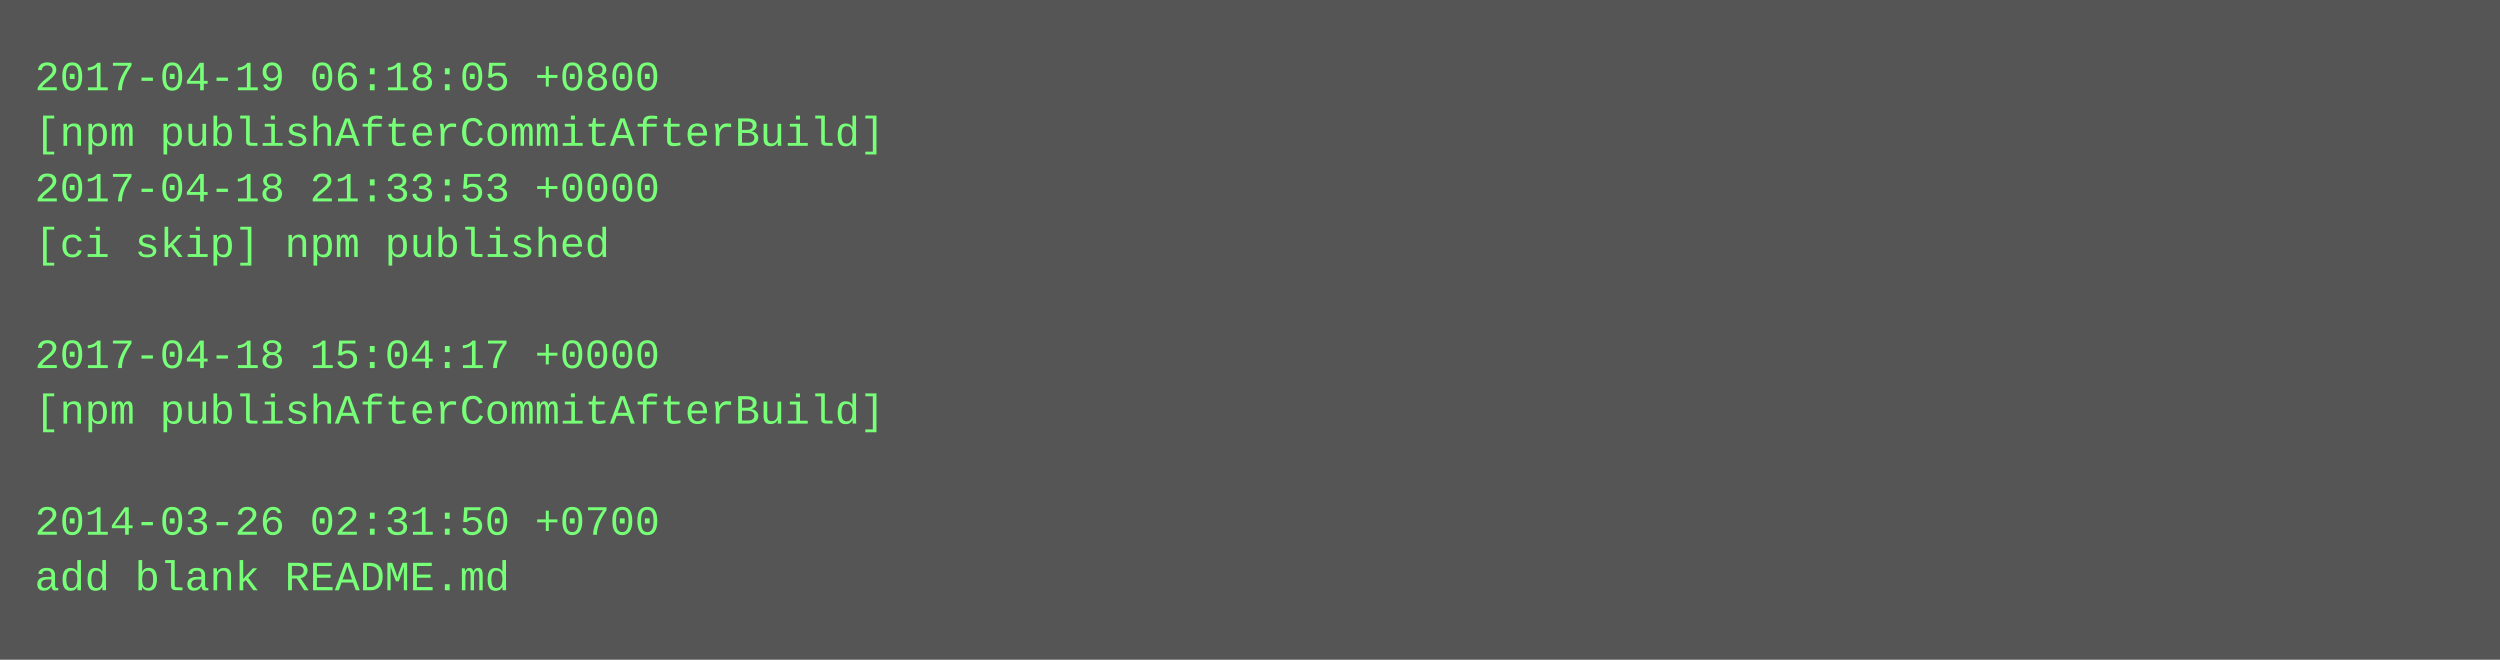
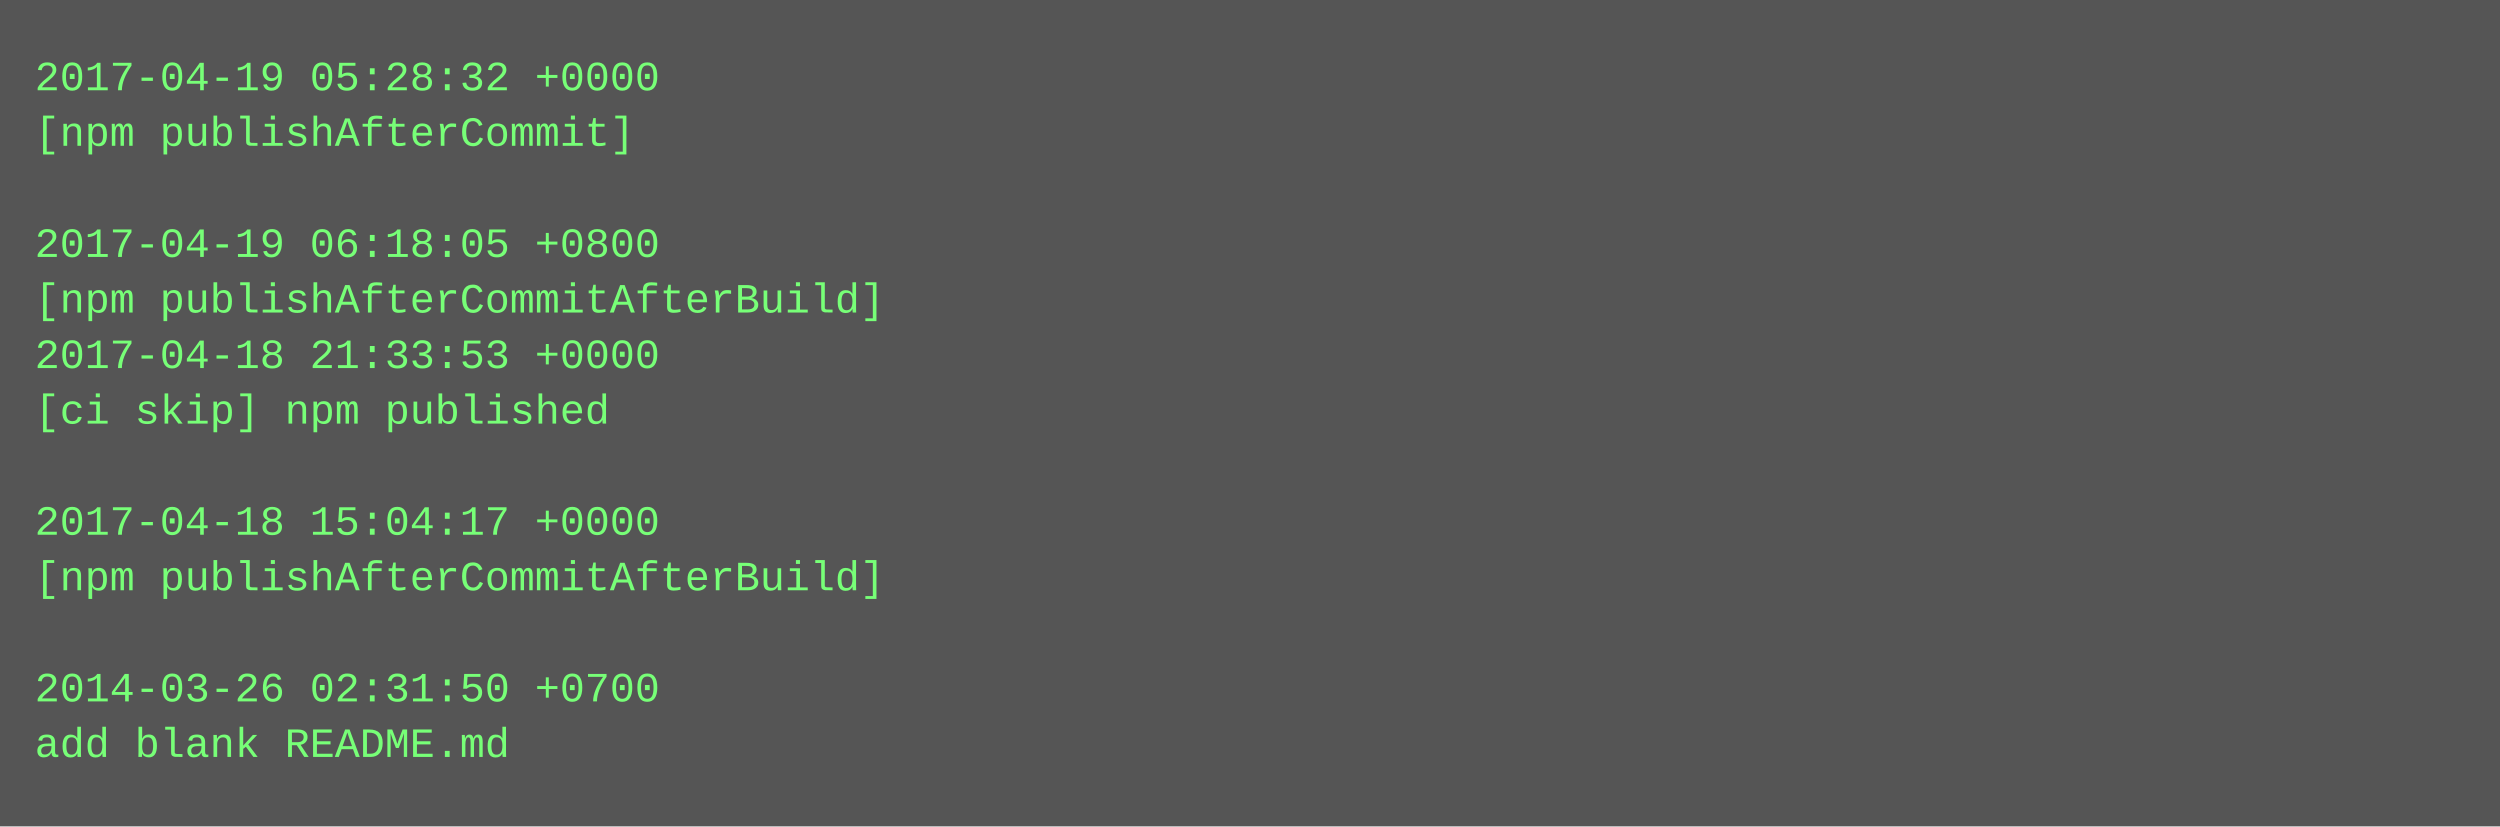
- <svg xmlns="http://www.w3.org/2000/svg" height="190" width="720">
-   <rect height="190" fill="#555" width="720" />
+ <svg xmlns="http://www.w3.org/2000/svg" height="238" width="720">
+   <rect height="238" fill="#555" width="720" />
  <text fill="#7f7" font-family="Courier New" font-size="12" xml:space="preserve">
-     <tspan x="10" y="26">2017-04-19 06:18:05 +0800</tspan>
-     <tspan x="10" y="42">[npm publishAfterCommitAfterBuild]</tspan>
-     <tspan x="10" y="58">2017-04-18 21:33:53 +0000</tspan>
-     <tspan x="10" y="74">[ci skip] npm published</tspan>
-     <tspan x="10" y="90" />
-     <tspan x="10" y="106">2017-04-18 15:04:17 +0000</tspan>
-     <tspan x="10" y="122">[npm publishAfterCommitAfterBuild]</tspan>
+     <tspan x="10" y="26">2017-04-19 05:28:32 +0000</tspan>
+     <tspan x="10" y="42">[npm publishAfterCommit]</tspan>
+     <tspan x="10" y="58" />
+     <tspan x="10" y="74">2017-04-19 06:18:05 +0800</tspan>
+     <tspan x="10" y="90">[npm publishAfterCommitAfterBuild]</tspan>
+     <tspan x="10" y="106">2017-04-18 21:33:53 +0000</tspan>
+     <tspan x="10" y="122">[ci skip] npm published</tspan>
    <tspan x="10" y="138" />
-     <tspan x="10" y="154">2014-03-26 02:31:50 +0700</tspan>
-     <tspan x="10" y="170">add blank README.md</tspan>
+     <tspan x="10" y="154">2017-04-18 15:04:17 +0000</tspan>
+     <tspan x="10" y="170">[npm publishAfterCommitAfterBuild]</tspan>
+     <tspan x="10" y="186" />
+     <tspan x="10" y="202">2014-03-26 02:31:50 +0700</tspan>
+     <tspan x="10" y="218">add blank README.md</tspan>
  </text>
</svg>
